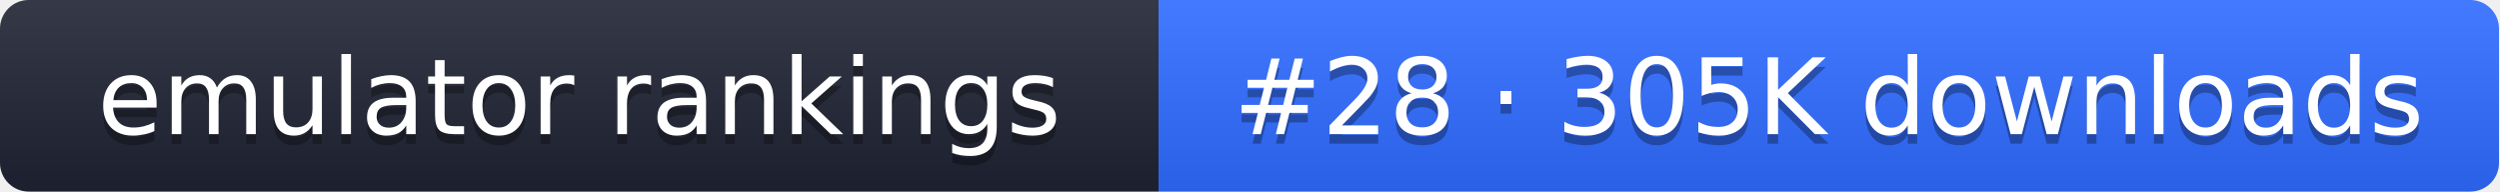
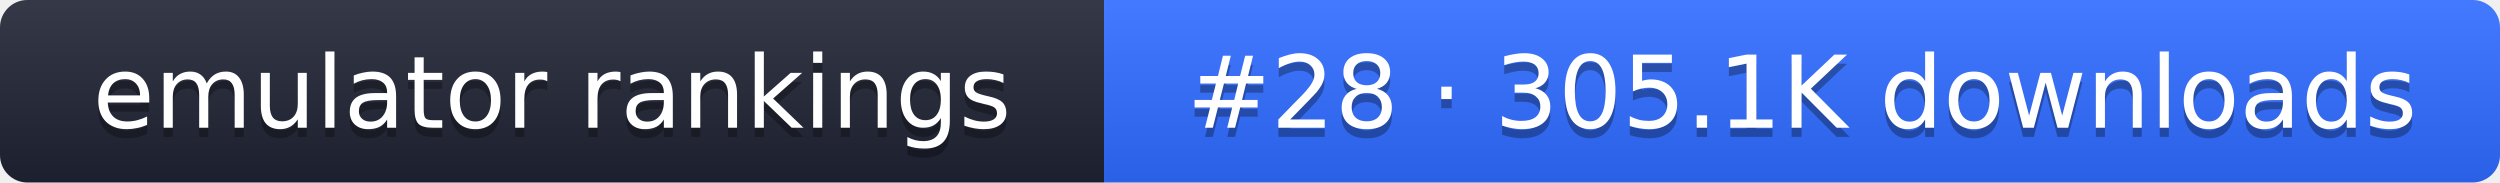
- <svg xmlns="http://www.w3.org/2000/svg" width="261" height="20" role="img" aria-label="emulator rankings: #28 · 305K downloads">
+ <svg xmlns="http://www.w3.org/2000/svg" width="274" height="20" role="img" aria-label="emulator rankings: #28 · 305.1K downloads">
  <linearGradient id="g" x2="0" y2="100%">
    <stop offset="0" stop-color="#fff" stop-opacity=".1" />
    <stop offset="1" stop-opacity=".1" />
  </linearGradient>
  <clipPath id="r">
-     <rect width="261" height="20" rx="3" fill="#fff" />
+     <rect width="274" height="20" rx="3" fill="#fff" />
  </clipPath>
  <g clip-path="url(#r)">
    <rect width="121" height="20" fill="#1f2433" />
-     <rect x="121" width="140" height="20" fill="#2f6bff" />
-     <rect width="261" height="20" fill="url(#g)" />
+     <rect x="121" width="153" height="20" fill="#2f6bff" />
+     <rect width="274" height="20" fill="url(#g)" />
  </g>
  <g fill="#fff" text-anchor="middle" font-family="Verdana,DejaVu Sans,sans-serif" font-size="11">
    <text x="60.5" y="15" fill="#010101" fill-opacity=".3">emulator rankings</text>
    <text x="60.5" y="14">emulator rankings</text>
-     <text x="191" y="15" fill="#010101" fill-opacity=".3">#28 · 305K downloads</text>
-     <text x="191" y="14">#28 · 305K downloads</text>
+     <text x="197.5" y="15" fill="#010101" fill-opacity=".3">#28 · 305.1K downloads</text>
+     <text x="197.5" y="14">#28 · 305.1K downloads</text>
  </g>
</svg>
